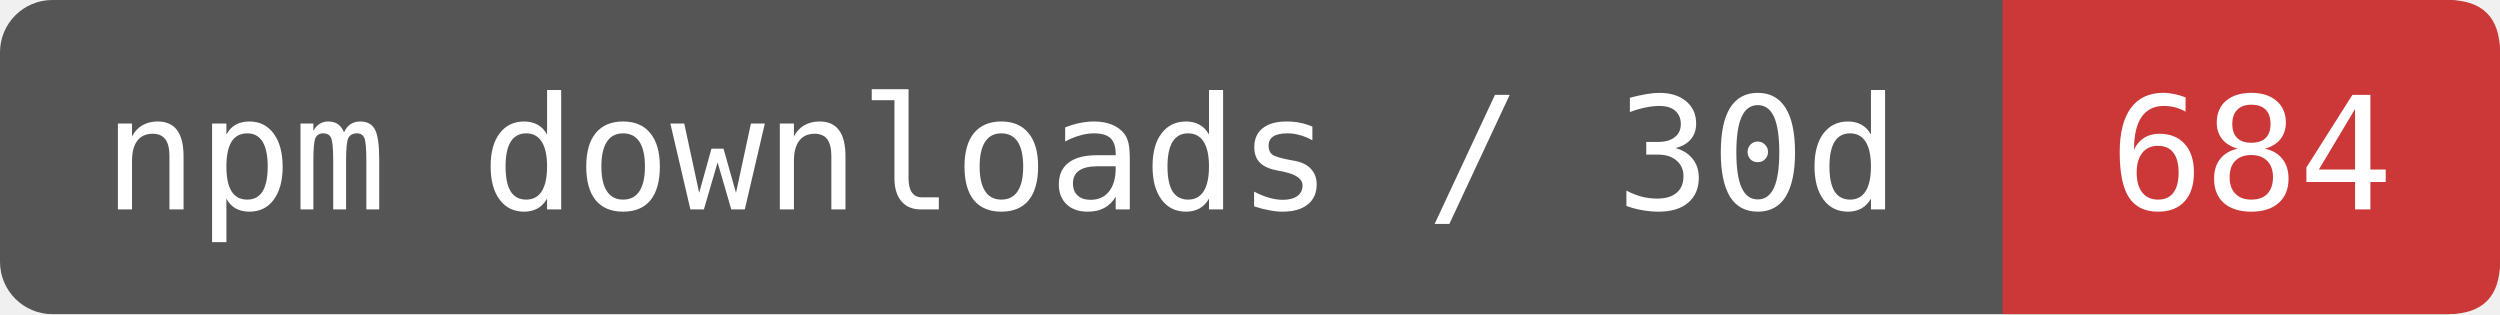
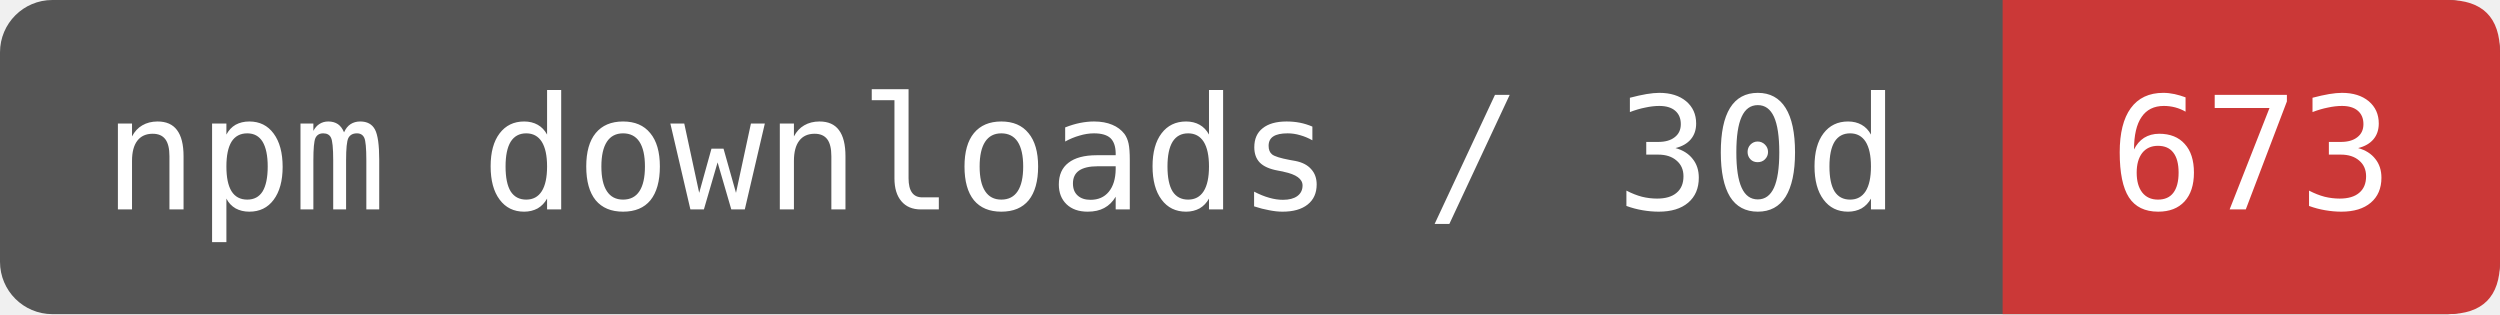
- <svg xmlns="http://www.w3.org/2000/svg" width="191" height="24" viewBox="0 0 191 24" role="img" aria-label="npm downloads / 30d: 684">
+ <svg xmlns="http://www.w3.org/2000/svg" width="191" height="24" viewBox="0 0 191 24" role="img" aria-label="npm downloads / 30d: 673">
  <rect width="191" height="24" rx="4" fill="#555" />
  <path d="M153 0H187Q191 0 191 4V20Q191 24 187 24H153Z" fill="#CB3837" />
  <g fill="#fff" font-family="DejaVu Sans Mono,monospace" font-size="12" text-anchor="middle">
    <text x="76.5" y="16">npm downloads / 30d</text>
-     <text x="172" y="16">684</text>
+     <text x="172" y="16">673</text>
  </g>
</svg>
